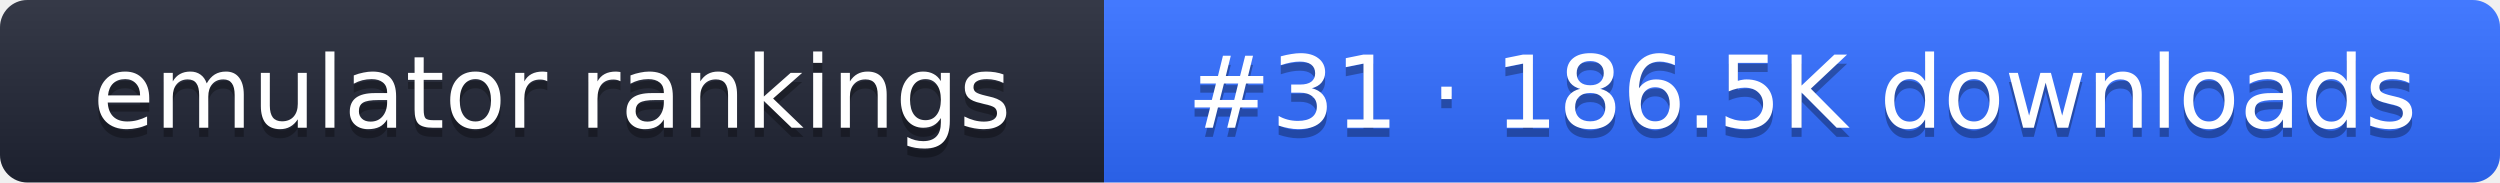
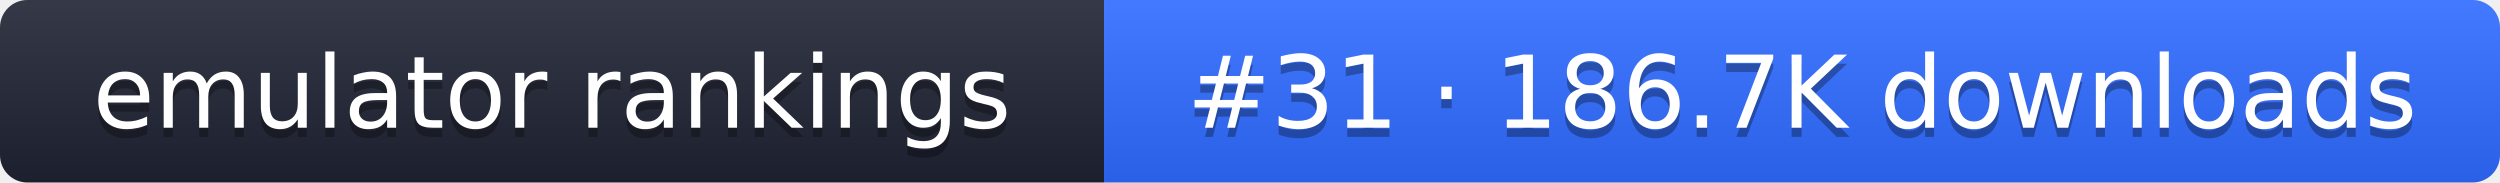
- <svg xmlns="http://www.w3.org/2000/svg" width="274" height="20" role="img" aria-label="emulator rankings: #31 · 186.5K downloads">
+ <svg xmlns="http://www.w3.org/2000/svg" width="274" height="20" role="img" aria-label="emulator rankings: #31 · 186.7K downloads">
  <linearGradient id="g" x2="0" y2="100%">
    <stop offset="0" stop-color="#fff" stop-opacity=".1" />
    <stop offset="1" stop-opacity=".1" />
  </linearGradient>
  <clipPath id="r">
    <rect width="274" height="20" rx="3" fill="#fff" />
  </clipPath>
  <g clip-path="url(#r)">
    <rect width="121" height="20" fill="#1f2433" />
    <rect x="121" width="153" height="20" fill="#2f6bff" />
    <rect width="274" height="20" fill="url(#g)" />
  </g>
  <g fill="#fff" text-anchor="middle" font-family="Verdana,DejaVu Sans,sans-serif" font-size="11">
    <text x="60.5" y="15" fill="#010101" fill-opacity=".3">emulator rankings</text>
    <text x="60.5" y="14">emulator rankings</text>
-     <text x="197.5" y="15" fill="#010101" fill-opacity=".3">#31 · 186.5K downloads</text>
-     <text x="197.5" y="14">#31 · 186.5K downloads</text>
+     <text x="197.5" y="15" fill="#010101" fill-opacity=".3">#31 · 186.7K downloads</text>
+     <text x="197.5" y="14">#31 · 186.7K downloads</text>
  </g>
</svg>
